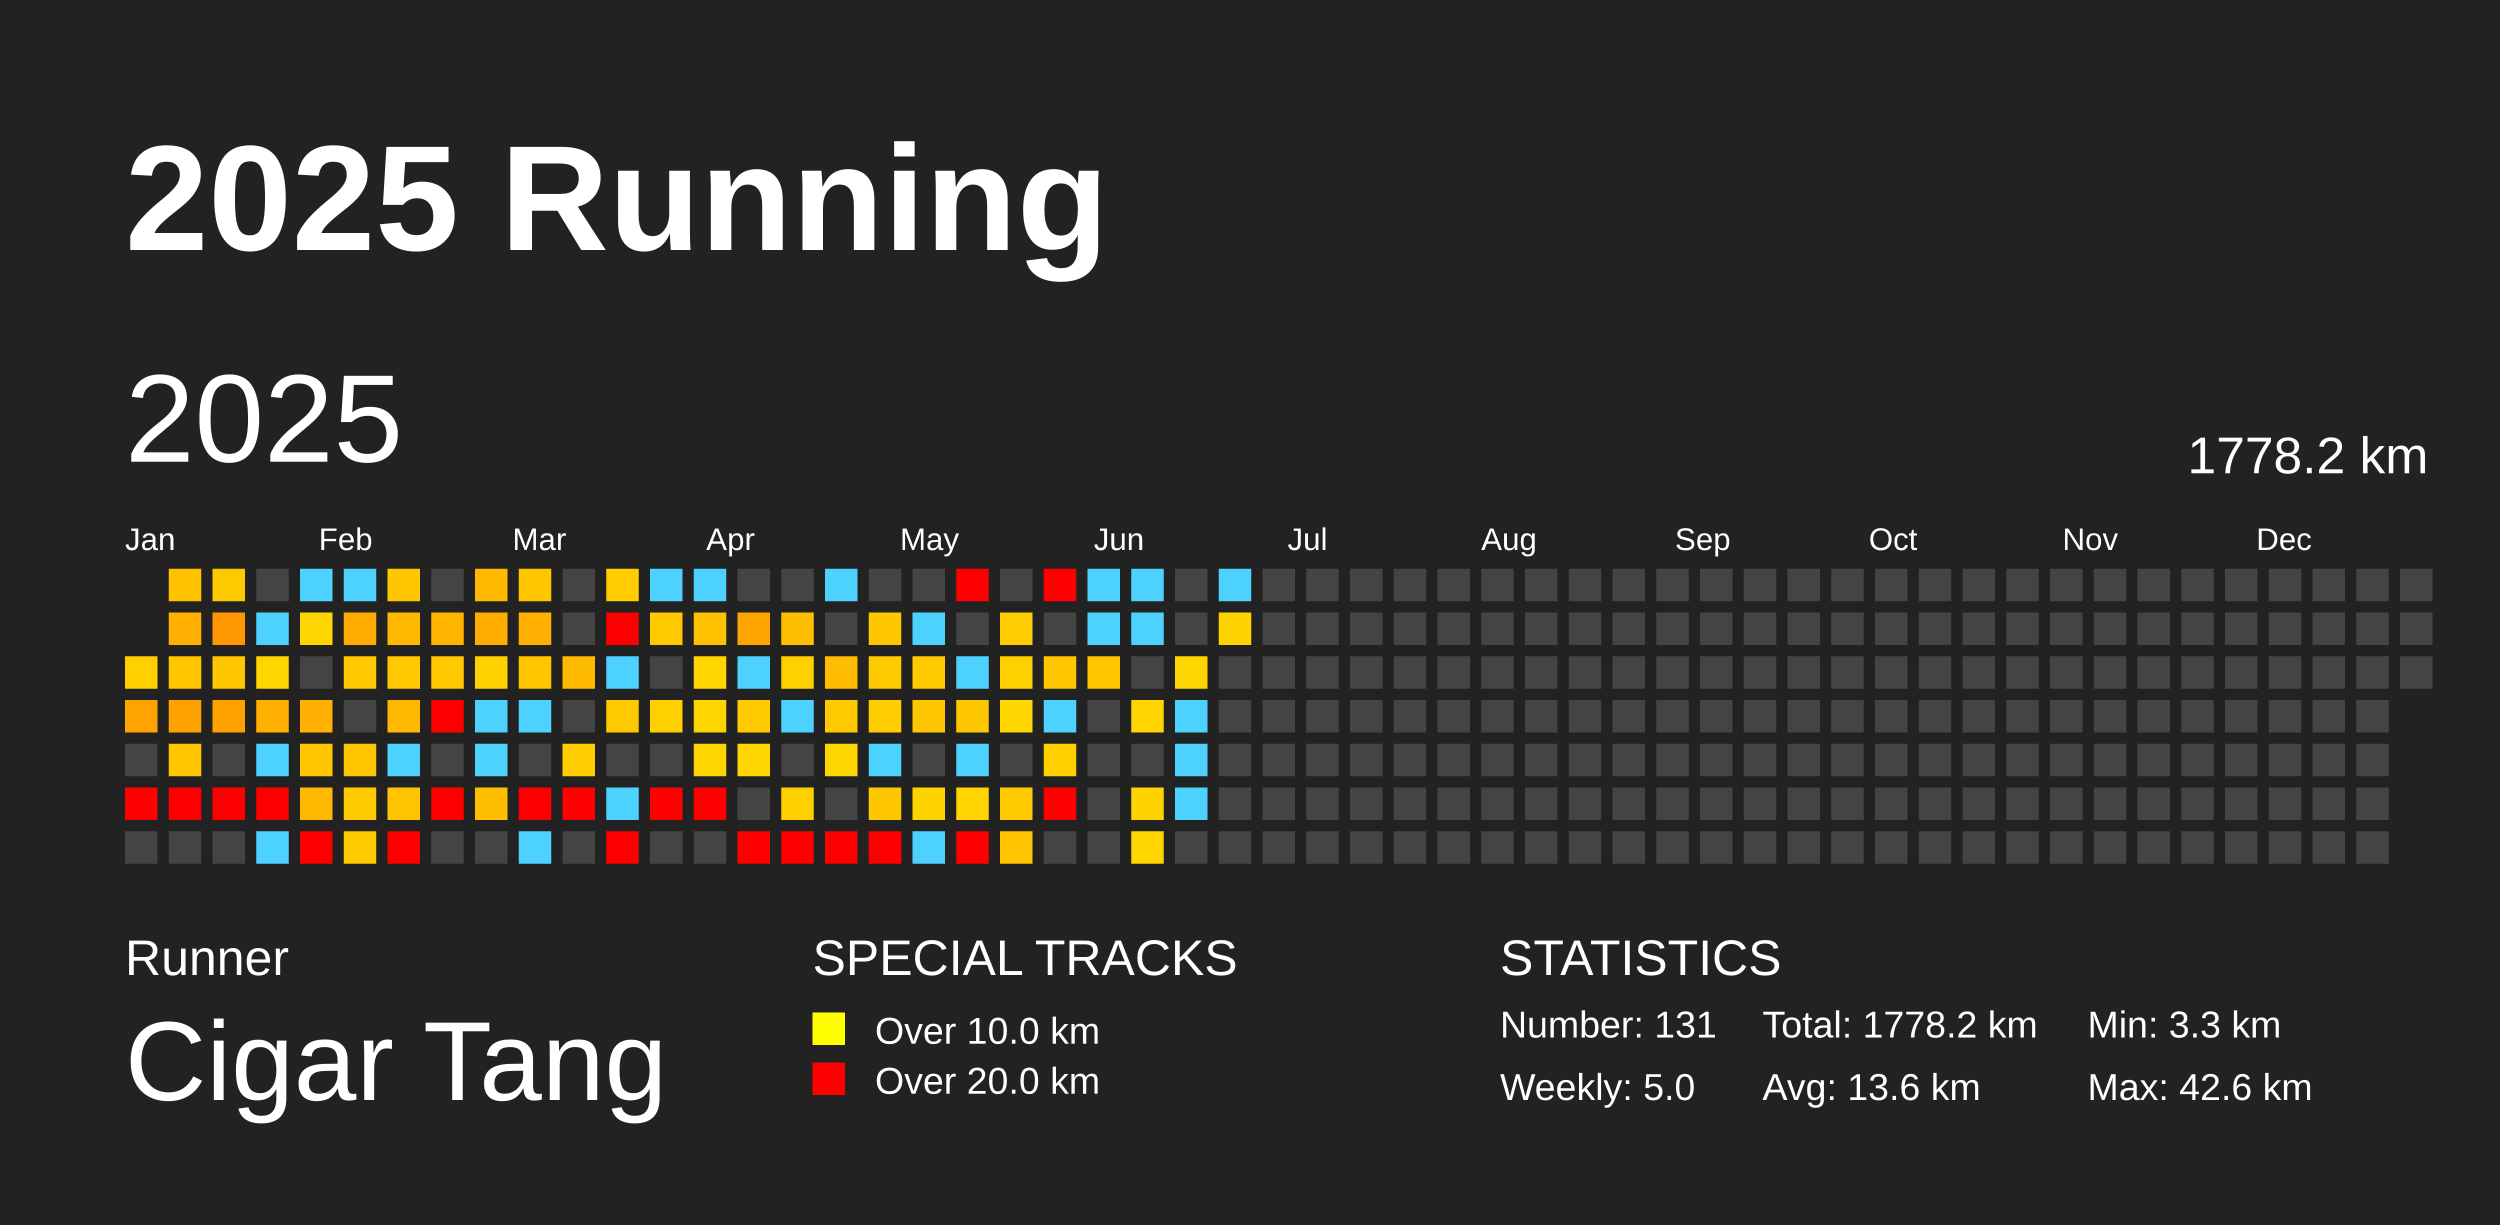
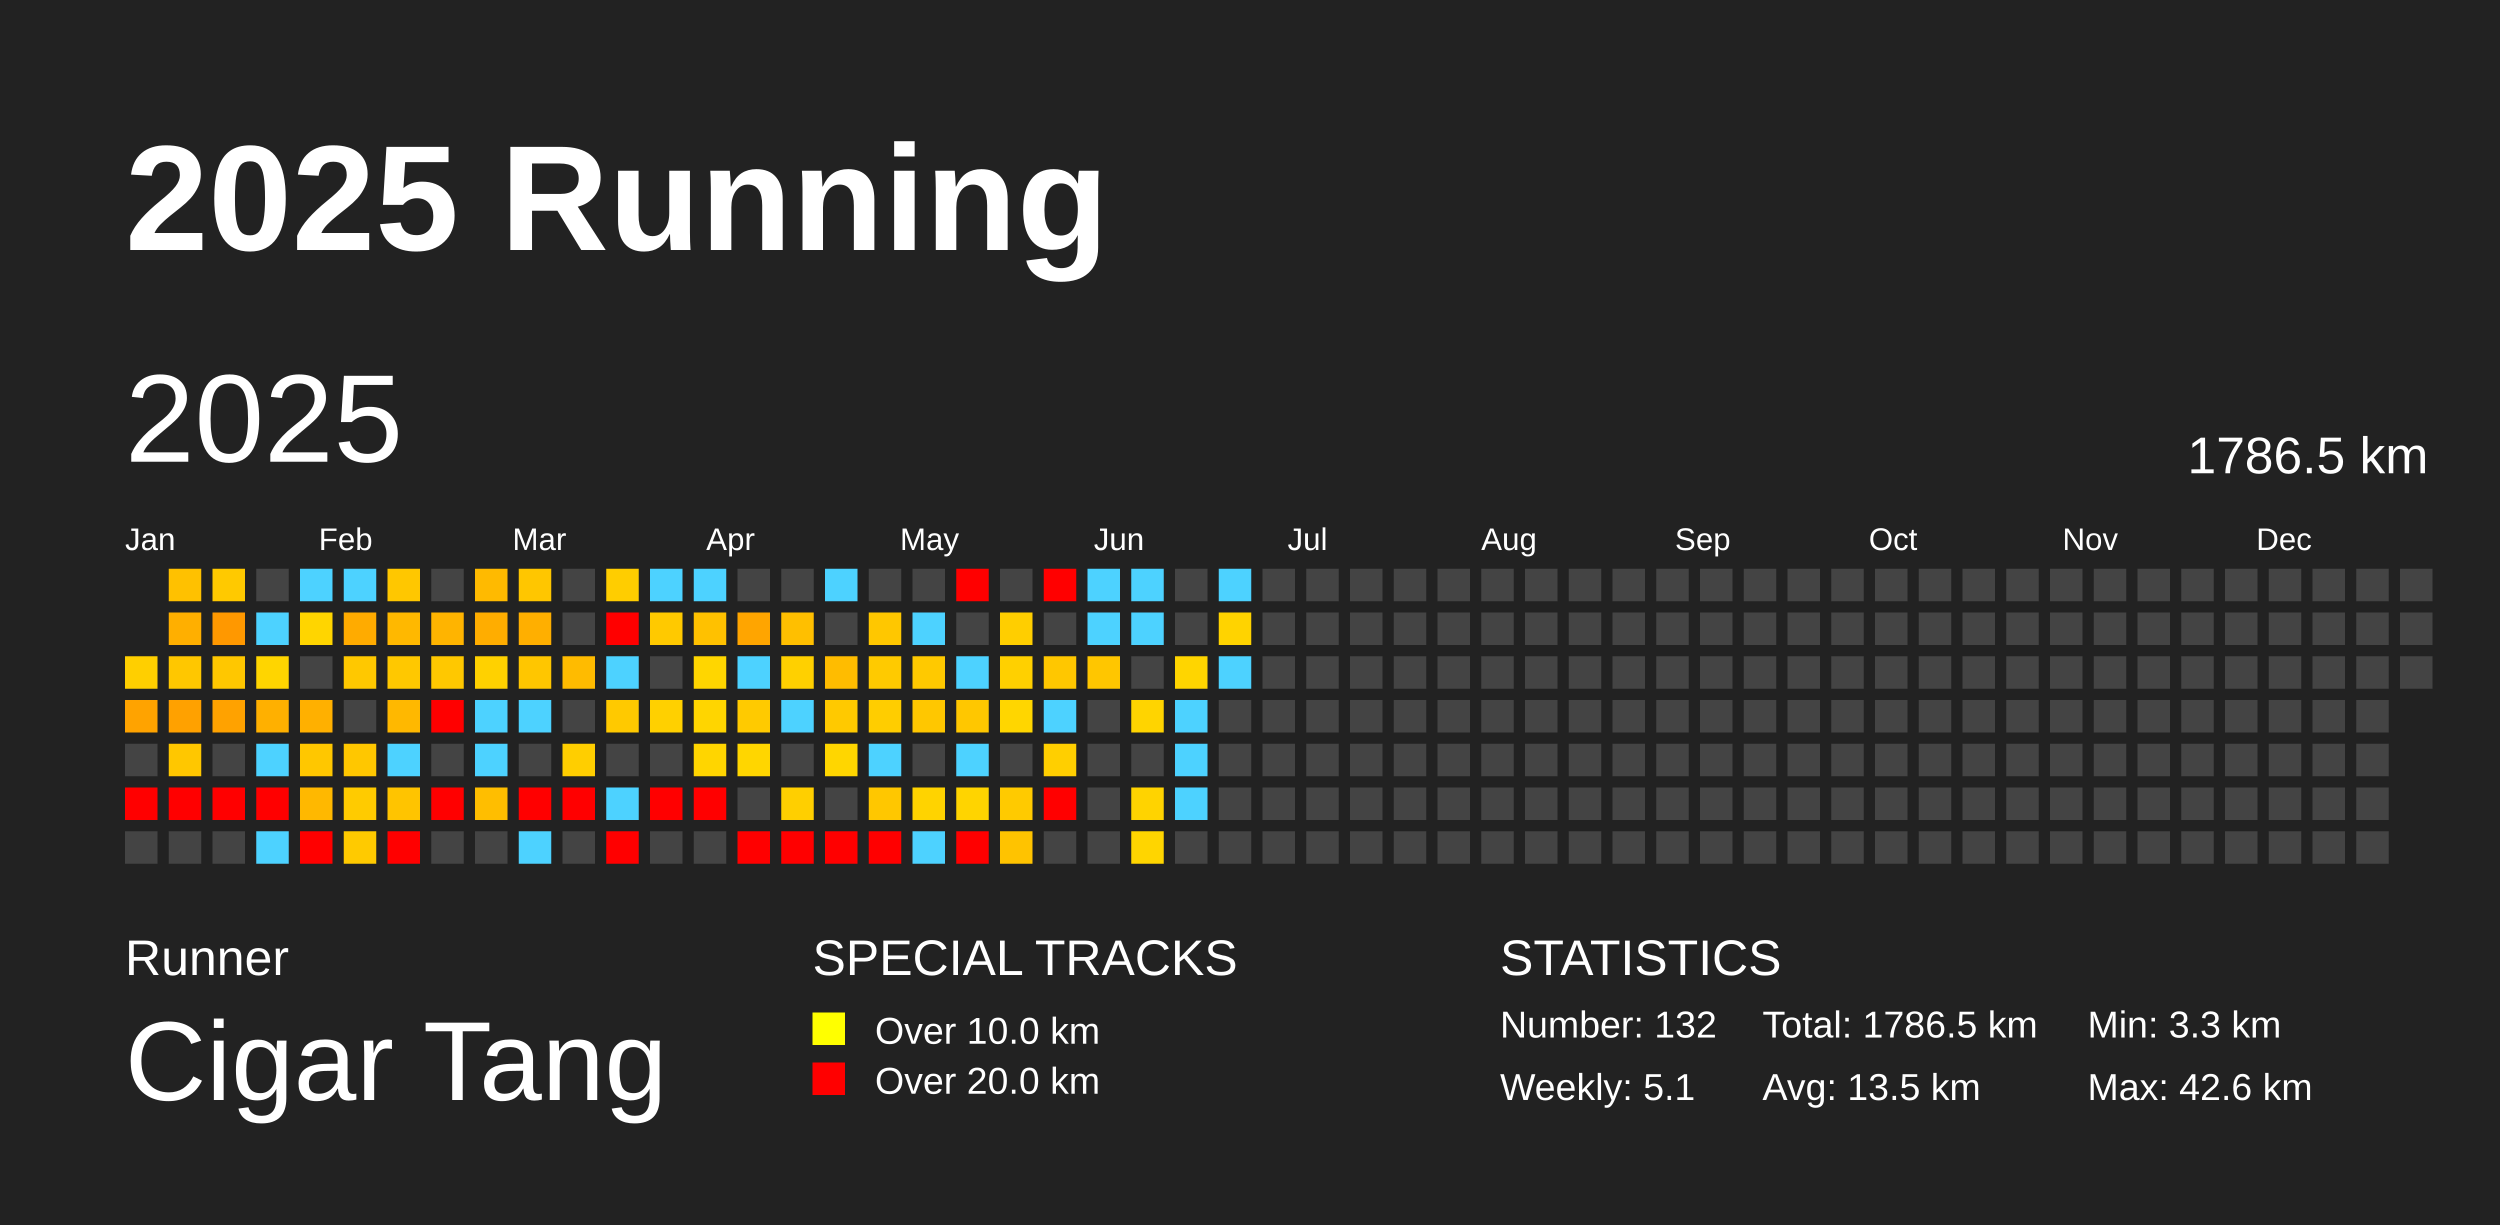
<svg xmlns="http://www.w3.org/2000/svg" baseProfile="full" height="98mm" version="1.1" viewBox="0,0,200,98" width="200mm">
  <defs />
  <rect fill="#222222" height="98" width="200" x="0" y="0" />
  <text fill="#FFFFFF" style="font-size:12px; font-family:Arial; font-weight:bold;" x="10" y="20">2025 Running</text>
  <text fill="#FFFFFF" style="font-size:4px; font-family:Arial" x="10" y="78">Runner</text>
  <text fill="#FFFFFF" style="font-size:9px; font-family:Arial" x="10" y="88">Cigar Tang</text>
  <text fill="#FFFFFF" style="font-size:4px; font-family:Arial" x="65" y="78">SPECIAL TRACKS</text>
  <rect fill="yellow" height="2.6" width="2.6" x="65" y="81" />
  <text fill="#FFFFFF" style="font-size:3px; font-family:Arial" x="70" y="83.5">Over 10.0 km</text>
  <rect fill="red" height="2.6" width="2.6" x="65" y="85" />
  <text fill="#FFFFFF" style="font-size:3px; font-family:Arial" x="70" y="87.5">Over 20.0 km</text>
  <text fill="#FFFFFF" style="font-size:4px; font-family:Arial" x="120" y="78">STATISTICS</text>
-   <text fill="#FFFFFF" style="font-size:3px; font-family:Arial" x="120" y="83">Number: 131</text>
-   <text fill="#FFFFFF" style="font-size:3px; font-family:Arial" x="120" y="88">Weekly: 5.0</text>
-   <text fill="#FFFFFF" style="font-size:3px; font-family:Arial" x="141" y="83">Total: 1778.2 km</text>
-   <text fill="#FFFFFF" style="font-size:3px; font-family:Arial" x="141" y="88">Avg: 13.6 km</text>
+   <text fill="#FFFFFF" style="font-size:3px; font-family:Arial" x="120" y="83">Number: 132</text>
+   <text fill="#FFFFFF" style="font-size:3px; font-family:Arial" x="120" y="88">Weekly: 5.1</text>
+   <text fill="#FFFFFF" style="font-size:3px; font-family:Arial" x="141" y="83">Total: 1786.5 km</text>
+   <text fill="#FFFFFF" style="font-size:3px; font-family:Arial" x="141" y="88">Avg: 13.5 km</text>
  <text fill="#FFFFFF" style="font-size:3px; font-family:Arial" x="167" y="83">Min: 3.3 km</text>
  <text fill="#FFFFFF" style="font-size:3px; font-family:Arial" x="167" y="88">Max: 42.6 km</text>
  <text dominant-baseline="hanging" fill="#FFFFFF" style="font-size:10.0px; font-family:Arial;" x="10" y="30">2025</text>
-   <text dominant-baseline="hanging" fill="#FFFFFF" style="font-size:4.125px; font-family:Arial;" x="175" y="35">1778.2 km</text>
+   <text dominant-baseline="hanging" fill="#FFFFFF" style="font-size:4.125px; font-family:Arial;" x="175" y="35">1786.5 km</text>
  <text fill="#FFFFFF" style="font-size:2.5px; font-family:Arial" x="10.0" y="44">Jan</text>
  <text fill="#FFFFFF" style="font-size:2.5px; font-family:Arial" x="25.5" y="44">Feb</text>
  <text fill="#FFFFFF" style="font-size:2.5px; font-family:Arial" x="41.0" y="44">Mar</text>
  <text fill="#FFFFFF" style="font-size:2.5px; font-family:Arial" x="56.5" y="44">Apr</text>
  <text fill="#FFFFFF" style="font-size:2.5px; font-family:Arial" x="72.0" y="44">May</text>
  <text fill="#FFFFFF" style="font-size:2.5px; font-family:Arial" x="87.5" y="44">Jun</text>
  <text fill="#FFFFFF" style="font-size:2.5px; font-family:Arial" x="103.0" y="44">Jul</text>
  <text fill="#FFFFFF" style="font-size:2.5px; font-family:Arial" x="118.5" y="44">Aug</text>
  <text fill="#FFFFFF" style="font-size:2.5px; font-family:Arial" x="134.0" y="44">Sep</text>
  <text fill="#FFFFFF" style="font-size:2.5px; font-family:Arial" x="149.5" y="44">Oct</text>
  <text fill="#FFFFFF" style="font-size:2.5px; font-family:Arial" x="165.0" y="44">Nov</text>
  <text fill="#FFFFFF" style="font-size:2.5px; font-family:Arial" x="180.5" y="44">Dec</text>
  <rect fill="#ffcf00" height="2.6" width="2.6" x="10.0" y="52.5" />
  <rect fill="#ffa300" height="2.6" width="2.6" x="10.0" y="56.0" />
  <rect fill="#444444" height="2.6" width="2.6" x="10.0" y="59.5" />
  <rect fill="red" height="2.6" width="2.6" x="10.0" y="63.0" />
  <rect fill="#444444" height="2.6" width="2.6" x="10.0" y="66.5" />
  <rect fill="#ffc100" height="2.6" width="2.6" x="13.5" y="45.5" />
  <rect fill="#ffaf00" height="2.6" width="2.6" x="13.5" y="49.0" />
  <rect fill="#ffc700" height="2.6" width="2.6" x="13.5" y="52.5" />
  <rect fill="#ffa100" height="2.6" width="2.6" x="13.5" y="56.0" />
  <rect fill="#ffc700" height="2.6" width="2.6" x="13.5" y="59.5" />
  <rect fill="red" height="2.6" width="2.6" x="13.5" y="63.0" />
  <rect fill="#444444" height="2.6" width="2.6" x="13.5" y="66.5" />
  <rect fill="#ffc900" height="2.6" width="2.6" x="17.0" y="45.5" />
  <rect fill="#ff9800" height="2.6" width="2.6" x="17.0" y="49.0" />
  <rect fill="#ffc700" height="2.6" width="2.6" x="17.0" y="52.5" />
  <rect fill="#ffa200" height="2.6" width="2.6" x="17.0" y="56.0" />
  <rect fill="#444444" height="2.6" width="2.6" x="17.0" y="59.5" />
  <rect fill="red" height="2.6" width="2.6" x="17.0" y="63.0" />
  <rect fill="#444444" height="2.6" width="2.6" x="17.0" y="66.5" />
  <rect fill="#444444" height="2.6" width="2.6" x="20.5" y="45.5" />
  <rect fill="#4dd2ff" height="2.6" width="2.6" x="20.5" y="49.0" />
  <rect fill="#ffd500" height="2.6" width="2.6" x="20.5" y="52.5" />
  <rect fill="#ffb000" height="2.6" width="2.6" x="20.5" y="56.0" />
  <rect fill="#4dd2ff" height="2.6" width="2.6" x="20.5" y="59.5" />
  <rect fill="red" height="2.6" width="2.6" x="20.5" y="63.0" />
  <rect fill="#4dd2ff" height="2.6" width="2.6" x="20.5" y="66.5" />
  <rect fill="#4dd2ff" height="2.6" width="2.6" x="24.0" y="45.5" />
  <rect fill="#ffd500" height="2.6" width="2.6" x="24.0" y="49.0" />
  <rect fill="#444444" height="2.6" width="2.6" x="24.0" y="52.5" />
  <rect fill="#ffb000" height="2.6" width="2.6" x="24.0" y="56.0" />
  <rect fill="#ffc700" height="2.6" width="2.6" x="24.0" y="59.5" />
  <rect fill="#ffb800" height="2.6" width="2.6" x="24.0" y="63.0" />
  <rect fill="red" height="2.6" width="2.6" x="24.0" y="66.5" />
  <rect fill="#4dd2ff" height="2.6" width="2.6" x="27.5" y="45.5" />
  <rect fill="#ffab00" height="2.6" width="2.6" x="27.5" y="49.0" />
  <rect fill="#ffc800" height="2.6" width="2.6" x="27.5" y="52.5" />
  <rect fill="#444444" height="2.6" width="2.6" x="27.5" y="56.0" />
  <rect fill="#ffc700" height="2.6" width="2.6" x="27.5" y="59.5" />
  <rect fill="#ffcb00" height="2.6" width="2.6" x="27.5" y="63.0" />
  <rect fill="#ffca00" height="2.6" width="2.6" x="27.5" y="66.5" />
  <rect fill="#ffc700" height="2.6" width="2.6" x="31.0" y="45.5" />
  <rect fill="#ffb800" height="2.6" width="2.6" x="31.0" y="49.0" />
  <rect fill="#ffc800" height="2.6" width="2.6" x="31.0" y="52.5" />
  <rect fill="#ffb800" height="2.6" width="2.6" x="31.0" y="56.0" />
  <rect fill="#4dd2ff" height="2.6" width="2.6" x="31.0" y="59.5" />
  <rect fill="#ffc400" height="2.6" width="2.6" x="31.0" y="63.0" />
  <rect fill="red" height="2.6" width="2.6" x="31.0" y="66.5" />
  <rect fill="#444444" height="2.6" width="2.6" x="34.5" y="45.5" />
  <rect fill="#ffb400" height="2.6" width="2.6" x="34.5" y="49.0" />
  <rect fill="#ffc800" height="2.6" width="2.6" x="34.5" y="52.5" />
  <rect fill="red" height="2.6" width="2.6" x="34.5" y="56.0" />
  <rect fill="#444444" height="2.6" width="2.6" x="34.5" y="59.5" />
  <rect fill="red" height="2.6" width="2.6" x="34.5" y="63.0" />
  <rect fill="#444444" height="2.6" width="2.6" x="34.5" y="66.5" />
  <rect fill="#ffba00" height="2.6" width="2.6" x="38.0" y="45.5" />
  <rect fill="#ffad00" height="2.6" width="2.6" x="38.0" y="49.0" />
  <rect fill="#ffd100" height="2.6" width="2.6" x="38.0" y="52.5" />
  <rect fill="#4dd2ff" height="2.6" width="2.6" x="38.0" y="56.0" />
  <rect fill="#4dd2ff" height="2.6" width="2.6" x="38.0" y="59.5" />
  <rect fill="#ffbe00" height="2.6" width="2.6" x="38.0" y="63.0" />
  <rect fill="#444444" height="2.6" width="2.6" x="38.0" y="66.5" />
  <rect fill="#ffc600" height="2.6" width="2.6" x="41.5" y="45.5" />
  <rect fill="#ffaf00" height="2.6" width="2.6" x="41.5" y="49.0" />
  <rect fill="#ffc600" height="2.6" width="2.6" x="41.5" y="52.5" />
  <rect fill="#4dd2ff" height="2.6" width="2.6" x="41.5" y="56.0" />
  <rect fill="#444444" height="2.6" width="2.6" x="41.5" y="59.5" />
  <rect fill="red" height="2.6" width="2.6" x="41.5" y="63.0" />
  <rect fill="#4dd2ff" height="2.6" width="2.6" x="41.5" y="66.5" />
  <rect fill="#444444" height="2.6" width="2.6" x="45.0" y="45.5" />
  <rect fill="#444444" height="2.6" width="2.6" x="45.0" y="49.0" />
  <rect fill="#ffbb00" height="2.6" width="2.6" x="45.0" y="52.5" />
  <rect fill="#444444" height="2.6" width="2.6" x="45.0" y="56.0" />
  <rect fill="#ffce00" height="2.6" width="2.6" x="45.0" y="59.5" />
  <rect fill="red" height="2.6" width="2.6" x="45.0" y="63.0" />
  <rect fill="#444444" height="2.6" width="2.6" x="45.0" y="66.5" />
  <rect fill="#ffcd00" height="2.6" width="2.6" x="48.5" y="45.5" />
  <rect fill="red" height="2.6" width="2.6" x="48.5" y="49.0" />
  <rect fill="#4dd2ff" height="2.6" width="2.6" x="48.5" y="52.5" />
  <rect fill="#ffc900" height="2.6" width="2.6" x="48.5" y="56.0" />
  <rect fill="#444444" height="2.6" width="2.6" x="48.5" y="59.5" />
  <rect fill="#4dd2ff" height="2.6" width="2.6" x="48.5" y="63.0" />
  <rect fill="red" height="2.6" width="2.6" x="48.5" y="66.5" />
  <rect fill="#4dd2ff" height="2.6" width="2.6" x="52.0" y="45.5" />
  <rect fill="#ffc900" height="2.6" width="2.6" x="52.0" y="49.0" />
  <rect fill="#444444" height="2.6" width="2.6" x="52.0" y="52.5" />
  <rect fill="#ffd000" height="2.6" width="2.6" x="52.0" y="56.0" />
  <rect fill="#444444" height="2.6" width="2.6" x="52.0" y="59.5" />
  <rect fill="red" height="2.6" width="2.6" x="52.0" y="63.0" />
  <rect fill="#444444" height="2.6" width="2.6" x="52.0" y="66.5" />
  <rect fill="#4dd2ff" height="2.6" width="2.6" x="55.5" y="45.5" />
  <rect fill="#ffc100" height="2.6" width="2.6" x="55.5" y="49.0" />
  <rect fill="#ffd600" height="2.6" width="2.6" x="55.5" y="52.5" />
  <rect fill="#ffd500" height="2.6" width="2.6" x="55.5" y="56.0" />
  <rect fill="#ffd500" height="2.6" width="2.6" x="55.5" y="59.5" />
  <rect fill="red" height="2.6" width="2.6" x="55.5" y="63.0" />
  <rect fill="#444444" height="2.6" width="2.6" x="55.5" y="66.5" />
  <rect fill="#444444" height="2.6" width="2.6" x="59.0" y="45.5" />
  <rect fill="#ffa500" height="2.6" width="2.6" x="59.0" y="49.0" />
  <rect fill="#4dd2ff" height="2.6" width="2.6" x="59.0" y="52.5" />
  <rect fill="#ffca00" height="2.6" width="2.6" x="59.0" y="56.0" />
  <rect fill="#ffd600" height="2.6" width="2.6" x="59.0" y="59.5" />
  <rect fill="#444444" height="2.6" width="2.6" x="59.0" y="63.0" />
  <rect fill="red" height="2.6" width="2.6" x="59.0" y="66.5" />
  <rect fill="#444444" height="2.6" width="2.6" x="62.5" y="45.5" />
  <rect fill="#ffbf00" height="2.6" width="2.6" x="62.5" y="49.0" />
  <rect fill="#ffd000" height="2.6" width="2.6" x="62.5" y="52.5" />
  <rect fill="#4dd2ff" height="2.6" width="2.6" x="62.5" y="56.0" />
  <rect fill="#444444" height="2.6" width="2.6" x="62.5" y="59.5" />
  <rect fill="#ffcf00" height="2.6" width="2.6" x="62.5" y="63.0" />
  <rect fill="red" height="2.6" width="2.6" x="62.5" y="66.5" />
  <rect fill="#4dd2ff" height="2.6" width="2.6" x="66.0" y="45.5" />
  <rect fill="#444444" height="2.6" width="2.6" x="66.0" y="49.0" />
  <rect fill="#ffbc00" height="2.6" width="2.6" x="66.0" y="52.5" />
  <rect fill="#ffc900" height="2.6" width="2.6" x="66.0" y="56.0" />
  <rect fill="#ffd600" height="2.6" width="2.6" x="66.0" y="59.5" />
  <rect fill="#444444" height="2.6" width="2.6" x="66.0" y="63.0" />
  <rect fill="red" height="2.6" width="2.6" x="66.0" y="66.5" />
  <rect fill="#444444" height="2.6" width="2.6" x="69.5" y="45.5" />
  <rect fill="#ffc700" height="2.6" width="2.6" x="69.5" y="49.0" />
  <rect fill="#ffca00" height="2.6" width="2.6" x="69.5" y="52.5" />
  <rect fill="#ffcd00" height="2.6" width="2.6" x="69.5" y="56.0" />
  <rect fill="#4dd2ff" height="2.6" width="2.6" x="69.5" y="59.5" />
  <rect fill="#ffc700" height="2.6" width="2.6" x="69.5" y="63.0" />
  <rect fill="red" height="2.6" width="2.6" x="69.5" y="66.5" />
  <rect fill="#444444" height="2.6" width="2.6" x="73.0" y="45.5" />
  <rect fill="#4dd2ff" height="2.6" width="2.6" x="73.0" y="49.0" />
  <rect fill="#ffc900" height="2.6" width="2.6" x="73.0" y="52.5" />
  <rect fill="#ffc700" height="2.6" width="2.6" x="73.0" y="56.0" />
  <rect fill="#444444" height="2.6" width="2.6" x="73.0" y="59.5" />
  <rect fill="#ffd300" height="2.6" width="2.6" x="73.0" y="63.0" />
  <rect fill="#4dd2ff" height="2.6" width="2.6" x="73.0" y="66.5" />
  <rect fill="red" height="2.6" width="2.6" x="76.5" y="45.5" />
  <rect fill="#444444" height="2.6" width="2.6" x="76.5" y="49.0" />
  <rect fill="#4dd2ff" height="2.6" width="2.6" x="76.5" y="52.5" />
  <rect fill="#ffc700" height="2.6" width="2.6" x="76.5" y="56.0" />
  <rect fill="#4dd2ff" height="2.6" width="2.6" x="76.5" y="59.5" />
  <rect fill="#ffd400" height="2.6" width="2.6" x="76.5" y="63.0" />
  <rect fill="red" height="2.6" width="2.6" x="76.5" y="66.5" />
  <rect fill="#444444" height="2.6" width="2.6" x="80.0" y="45.5" />
  <rect fill="#ffce00" height="2.6" width="2.6" x="80.0" y="49.0" />
  <rect fill="#ffd000" height="2.6" width="2.6" x="80.0" y="52.5" />
  <rect fill="#ffd600" height="2.6" width="2.6" x="80.0" y="56.0" />
  <rect fill="#444444" height="2.6" width="2.6" x="80.0" y="59.5" />
  <rect fill="#ffca00" height="2.6" width="2.6" x="80.0" y="63.0" />
  <rect fill="#ffc300" height="2.6" width="2.6" x="80.0" y="66.5" />
  <rect fill="red" height="2.6" width="2.6" x="83.5" y="45.5" />
  <rect fill="#444444" height="2.6" width="2.6" x="83.5" y="49.0" />
  <rect fill="#ffc700" height="2.6" width="2.6" x="83.5" y="52.5" />
  <rect fill="#4dd2ff" height="2.6" width="2.6" x="83.5" y="56.0" />
  <rect fill="#ffcf00" height="2.6" width="2.6" x="83.5" y="59.5" />
  <rect fill="red" height="2.6" width="2.6" x="83.5" y="63.0" />
  <rect fill="#444444" height="2.6" width="2.6" x="83.5" y="66.5" />
  <rect fill="#4dd2ff" height="2.6" width="2.6" x="87.0" y="45.5" />
  <rect fill="#4dd2ff" height="2.6" width="2.6" x="87.0" y="49.0" />
  <rect fill="#ffc600" height="2.6" width="2.6" x="87.0" y="52.5" />
  <rect fill="#444444" height="2.6" width="2.6" x="87.0" y="56.0" />
  <rect fill="#444444" height="2.6" width="2.6" x="87.0" y="59.5" />
  <rect fill="#444444" height="2.6" width="2.6" x="87.0" y="63.0" />
  <rect fill="#444444" height="2.6" width="2.6" x="87.0" y="66.5" />
  <rect fill="#4dd2ff" height="2.6" width="2.6" x="90.5" y="45.5" />
  <rect fill="#4dd2ff" height="2.6" width="2.6" x="90.5" y="49.0" />
  <rect fill="#444444" height="2.6" width="2.6" x="90.5" y="52.5" />
  <rect fill="#ffd400" height="2.6" width="2.6" x="90.5" y="56.0" />
  <rect fill="#444444" height="2.6" width="2.6" x="90.5" y="59.5" />
  <rect fill="#ffd300" height="2.6" width="2.6" x="90.5" y="63.0" />
  <rect fill="#ffd500" height="2.6" width="2.6" x="90.5" y="66.5" />
  <rect fill="#444444" height="2.6" width="2.6" x="94.0" y="45.5" />
  <rect fill="#444444" height="2.6" width="2.6" x="94.0" y="49.0" />
  <rect fill="#ffd500" height="2.6" width="2.6" x="94.0" y="52.5" />
  <rect fill="#4dd2ff" height="2.6" width="2.6" x="94.0" y="56.0" />
  <rect fill="#4dd2ff" height="2.6" width="2.6" x="94.0" y="59.5" />
  <rect fill="#4dd2ff" height="2.6" width="2.6" x="94.0" y="63.0" />
  <rect fill="#444444" height="2.6" width="2.6" x="94.0" y="66.5" />
  <rect fill="#4dd2ff" height="2.6" width="2.6" x="97.5" y="45.5" />
  <rect fill="#ffd300" height="2.6" width="2.6" x="97.5" y="49.0" />
-   <rect fill="#444444" height="2.6" width="2.6" x="97.5" y="52.5" />
+   <rect fill="#4dd2ff" height="2.6" width="2.6" x="97.5" y="52.5" />
  <rect fill="#444444" height="2.6" width="2.6" x="97.5" y="56.0" />
  <rect fill="#444444" height="2.6" width="2.6" x="97.5" y="59.5" />
  <rect fill="#444444" height="2.6" width="2.6" x="97.5" y="63.0" />
  <rect fill="#444444" height="2.6" width="2.6" x="97.5" y="66.5" />
  <rect fill="#444444" height="2.6" width="2.6" x="101.0" y="45.5" />
  <rect fill="#444444" height="2.6" width="2.6" x="101.0" y="49.0" />
  <rect fill="#444444" height="2.6" width="2.6" x="101.0" y="52.5" />
  <rect fill="#444444" height="2.6" width="2.6" x="101.0" y="56.0" />
  <rect fill="#444444" height="2.6" width="2.6" x="101.0" y="59.5" />
  <rect fill="#444444" height="2.6" width="2.6" x="101.0" y="63.0" />
  <rect fill="#444444" height="2.6" width="2.6" x="101.0" y="66.5" />
  <rect fill="#444444" height="2.6" width="2.6" x="104.5" y="45.5" />
  <rect fill="#444444" height="2.6" width="2.6" x="104.5" y="49.0" />
  <rect fill="#444444" height="2.6" width="2.6" x="104.5" y="52.5" />
  <rect fill="#444444" height="2.6" width="2.6" x="104.5" y="56.0" />
  <rect fill="#444444" height="2.6" width="2.6" x="104.5" y="59.5" />
  <rect fill="#444444" height="2.6" width="2.6" x="104.5" y="63.0" />
  <rect fill="#444444" height="2.6" width="2.6" x="104.5" y="66.5" />
  <rect fill="#444444" height="2.6" width="2.6" x="108.0" y="45.5" />
  <rect fill="#444444" height="2.6" width="2.6" x="108.0" y="49.0" />
  <rect fill="#444444" height="2.6" width="2.6" x="108.0" y="52.5" />
  <rect fill="#444444" height="2.6" width="2.6" x="108.0" y="56.0" />
  <rect fill="#444444" height="2.6" width="2.6" x="108.0" y="59.5" />
  <rect fill="#444444" height="2.6" width="2.6" x="108.0" y="63.0" />
  <rect fill="#444444" height="2.6" width="2.6" x="108.0" y="66.5" />
  <rect fill="#444444" height="2.6" width="2.6" x="111.5" y="45.5" />
  <rect fill="#444444" height="2.6" width="2.6" x="111.5" y="49.0" />
  <rect fill="#444444" height="2.6" width="2.6" x="111.5" y="52.5" />
  <rect fill="#444444" height="2.6" width="2.6" x="111.5" y="56.0" />
  <rect fill="#444444" height="2.6" width="2.6" x="111.5" y="59.5" />
  <rect fill="#444444" height="2.6" width="2.6" x="111.5" y="63.0" />
  <rect fill="#444444" height="2.6" width="2.6" x="111.5" y="66.5" />
  <rect fill="#444444" height="2.6" width="2.6" x="115.0" y="45.5" />
  <rect fill="#444444" height="2.6" width="2.6" x="115.0" y="49.0" />
  <rect fill="#444444" height="2.6" width="2.6" x="115.0" y="52.5" />
  <rect fill="#444444" height="2.6" width="2.6" x="115.0" y="56.0" />
  <rect fill="#444444" height="2.6" width="2.6" x="115.0" y="59.5" />
  <rect fill="#444444" height="2.6" width="2.6" x="115.0" y="63.0" />
  <rect fill="#444444" height="2.6" width="2.6" x="115.0" y="66.5" />
  <rect fill="#444444" height="2.6" width="2.6" x="118.5" y="45.5" />
  <rect fill="#444444" height="2.6" width="2.6" x="118.5" y="49.0" />
  <rect fill="#444444" height="2.6" width="2.6" x="118.5" y="52.5" />
  <rect fill="#444444" height="2.6" width="2.6" x="118.5" y="56.0" />
  <rect fill="#444444" height="2.6" width="2.6" x="118.5" y="59.5" />
  <rect fill="#444444" height="2.6" width="2.6" x="118.5" y="63.0" />
  <rect fill="#444444" height="2.6" width="2.6" x="118.5" y="66.5" />
  <rect fill="#444444" height="2.6" width="2.6" x="122.0" y="45.5" />
  <rect fill="#444444" height="2.6" width="2.6" x="122.0" y="49.0" />
  <rect fill="#444444" height="2.6" width="2.6" x="122.0" y="52.5" />
  <rect fill="#444444" height="2.6" width="2.6" x="122.0" y="56.0" />
  <rect fill="#444444" height="2.6" width="2.6" x="122.0" y="59.5" />
  <rect fill="#444444" height="2.6" width="2.6" x="122.0" y="63.0" />
  <rect fill="#444444" height="2.6" width="2.6" x="122.0" y="66.5" />
  <rect fill="#444444" height="2.6" width="2.6" x="125.5" y="45.5" />
  <rect fill="#444444" height="2.6" width="2.6" x="125.5" y="49.0" />
  <rect fill="#444444" height="2.6" width="2.6" x="125.5" y="52.5" />
  <rect fill="#444444" height="2.6" width="2.6" x="125.5" y="56.0" />
  <rect fill="#444444" height="2.6" width="2.6" x="125.5" y="59.5" />
  <rect fill="#444444" height="2.6" width="2.6" x="125.5" y="63.0" />
  <rect fill="#444444" height="2.6" width="2.6" x="125.5" y="66.5" />
  <rect fill="#444444" height="2.6" width="2.6" x="129.0" y="45.5" />
  <rect fill="#444444" height="2.6" width="2.6" x="129.0" y="49.0" />
  <rect fill="#444444" height="2.6" width="2.6" x="129.0" y="52.5" />
  <rect fill="#444444" height="2.6" width="2.6" x="129.0" y="56.0" />
  <rect fill="#444444" height="2.6" width="2.6" x="129.0" y="59.5" />
  <rect fill="#444444" height="2.6" width="2.6" x="129.0" y="63.0" />
  <rect fill="#444444" height="2.6" width="2.6" x="129.0" y="66.5" />
  <rect fill="#444444" height="2.6" width="2.6" x="132.5" y="45.5" />
  <rect fill="#444444" height="2.6" width="2.6" x="132.5" y="49.0" />
  <rect fill="#444444" height="2.6" width="2.6" x="132.5" y="52.5" />
  <rect fill="#444444" height="2.6" width="2.6" x="132.5" y="56.0" />
  <rect fill="#444444" height="2.6" width="2.6" x="132.5" y="59.5" />
  <rect fill="#444444" height="2.6" width="2.6" x="132.5" y="63.0" />
  <rect fill="#444444" height="2.6" width="2.6" x="132.5" y="66.5" />
  <rect fill="#444444" height="2.6" width="2.6" x="136.0" y="45.5" />
  <rect fill="#444444" height="2.6" width="2.6" x="136.0" y="49.0" />
  <rect fill="#444444" height="2.6" width="2.6" x="136.0" y="52.5" />
  <rect fill="#444444" height="2.6" width="2.6" x="136.0" y="56.0" />
  <rect fill="#444444" height="2.6" width="2.6" x="136.0" y="59.5" />
  <rect fill="#444444" height="2.6" width="2.6" x="136.0" y="63.0" />
  <rect fill="#444444" height="2.6" width="2.6" x="136.0" y="66.5" />
  <rect fill="#444444" height="2.6" width="2.6" x="139.5" y="45.5" />
  <rect fill="#444444" height="2.6" width="2.6" x="139.5" y="49.0" />
  <rect fill="#444444" height="2.6" width="2.6" x="139.5" y="52.5" />
  <rect fill="#444444" height="2.6" width="2.6" x="139.5" y="56.0" />
  <rect fill="#444444" height="2.6" width="2.6" x="139.5" y="59.5" />
  <rect fill="#444444" height="2.6" width="2.6" x="139.5" y="63.0" />
  <rect fill="#444444" height="2.6" width="2.6" x="139.5" y="66.5" />
  <rect fill="#444444" height="2.6" width="2.6" x="143.0" y="45.5" />
  <rect fill="#444444" height="2.6" width="2.6" x="143.0" y="49.0" />
  <rect fill="#444444" height="2.6" width="2.6" x="143.0" y="52.5" />
  <rect fill="#444444" height="2.6" width="2.6" x="143.0" y="56.0" />
  <rect fill="#444444" height="2.6" width="2.6" x="143.0" y="59.5" />
  <rect fill="#444444" height="2.6" width="2.6" x="143.0" y="63.0" />
  <rect fill="#444444" height="2.6" width="2.6" x="143.0" y="66.5" />
  <rect fill="#444444" height="2.6" width="2.6" x="146.5" y="45.5" />
  <rect fill="#444444" height="2.6" width="2.6" x="146.5" y="49.0" />
  <rect fill="#444444" height="2.6" width="2.6" x="146.5" y="52.5" />
  <rect fill="#444444" height="2.6" width="2.6" x="146.5" y="56.0" />
  <rect fill="#444444" height="2.6" width="2.6" x="146.5" y="59.5" />
  <rect fill="#444444" height="2.6" width="2.6" x="146.5" y="63.0" />
  <rect fill="#444444" height="2.6" width="2.6" x="146.5" y="66.5" />
  <rect fill="#444444" height="2.6" width="2.6" x="150.0" y="45.5" />
  <rect fill="#444444" height="2.6" width="2.6" x="150.0" y="49.0" />
  <rect fill="#444444" height="2.6" width="2.6" x="150.0" y="52.5" />
  <rect fill="#444444" height="2.6" width="2.6" x="150.0" y="56.0" />
  <rect fill="#444444" height="2.6" width="2.6" x="150.0" y="59.5" />
  <rect fill="#444444" height="2.6" width="2.6" x="150.0" y="63.0" />
  <rect fill="#444444" height="2.6" width="2.6" x="150.0" y="66.5" />
  <rect fill="#444444" height="2.6" width="2.6" x="153.5" y="45.5" />
  <rect fill="#444444" height="2.6" width="2.6" x="153.5" y="49.0" />
  <rect fill="#444444" height="2.6" width="2.6" x="153.5" y="52.5" />
  <rect fill="#444444" height="2.6" width="2.6" x="153.5" y="56.0" />
  <rect fill="#444444" height="2.6" width="2.6" x="153.5" y="59.5" />
  <rect fill="#444444" height="2.6" width="2.6" x="153.5" y="63.0" />
  <rect fill="#444444" height="2.6" width="2.6" x="153.5" y="66.5" />
  <rect fill="#444444" height="2.6" width="2.6" x="157.0" y="45.5" />
  <rect fill="#444444" height="2.6" width="2.6" x="157.0" y="49.0" />
  <rect fill="#444444" height="2.6" width="2.6" x="157.0" y="52.5" />
  <rect fill="#444444" height="2.6" width="2.6" x="157.0" y="56.0" />
  <rect fill="#444444" height="2.6" width="2.6" x="157.0" y="59.5" />
  <rect fill="#444444" height="2.6" width="2.6" x="157.0" y="63.0" />
  <rect fill="#444444" height="2.6" width="2.6" x="157.0" y="66.5" />
  <rect fill="#444444" height="2.6" width="2.6" x="160.5" y="45.5" />
  <rect fill="#444444" height="2.6" width="2.6" x="160.5" y="49.0" />
  <rect fill="#444444" height="2.6" width="2.6" x="160.5" y="52.5" />
  <rect fill="#444444" height="2.6" width="2.6" x="160.5" y="56.0" />
  <rect fill="#444444" height="2.6" width="2.6" x="160.5" y="59.5" />
  <rect fill="#444444" height="2.6" width="2.6" x="160.5" y="63.0" />
  <rect fill="#444444" height="2.6" width="2.6" x="160.5" y="66.5" />
  <rect fill="#444444" height="2.6" width="2.6" x="164.0" y="45.5" />
  <rect fill="#444444" height="2.6" width="2.6" x="164.0" y="49.0" />
  <rect fill="#444444" height="2.6" width="2.6" x="164.0" y="52.5" />
  <rect fill="#444444" height="2.6" width="2.6" x="164.0" y="56.0" />
  <rect fill="#444444" height="2.6" width="2.6" x="164.0" y="59.5" />
  <rect fill="#444444" height="2.6" width="2.6" x="164.0" y="63.0" />
  <rect fill="#444444" height="2.6" width="2.6" x="164.0" y="66.5" />
  <rect fill="#444444" height="2.6" width="2.6" x="167.5" y="45.5" />
  <rect fill="#444444" height="2.6" width="2.6" x="167.5" y="49.0" />
  <rect fill="#444444" height="2.6" width="2.6" x="167.5" y="52.5" />
  <rect fill="#444444" height="2.6" width="2.6" x="167.5" y="56.0" />
  <rect fill="#444444" height="2.6" width="2.6" x="167.5" y="59.5" />
  <rect fill="#444444" height="2.6" width="2.6" x="167.5" y="63.0" />
  <rect fill="#444444" height="2.6" width="2.6" x="167.5" y="66.5" />
  <rect fill="#444444" height="2.6" width="2.6" x="171.0" y="45.5" />
  <rect fill="#444444" height="2.6" width="2.6" x="171.0" y="49.0" />
  <rect fill="#444444" height="2.6" width="2.6" x="171.0" y="52.5" />
  <rect fill="#444444" height="2.6" width="2.6" x="171.0" y="56.0" />
  <rect fill="#444444" height="2.6" width="2.6" x="171.0" y="59.5" />
  <rect fill="#444444" height="2.6" width="2.6" x="171.0" y="63.0" />
  <rect fill="#444444" height="2.6" width="2.6" x="171.0" y="66.5" />
  <rect fill="#444444" height="2.6" width="2.6" x="174.5" y="45.5" />
  <rect fill="#444444" height="2.6" width="2.6" x="174.5" y="49.0" />
  <rect fill="#444444" height="2.6" width="2.6" x="174.5" y="52.5" />
  <rect fill="#444444" height="2.6" width="2.6" x="174.5" y="56.0" />
  <rect fill="#444444" height="2.6" width="2.6" x="174.5" y="59.5" />
  <rect fill="#444444" height="2.6" width="2.6" x="174.5" y="63.0" />
  <rect fill="#444444" height="2.6" width="2.6" x="174.5" y="66.5" />
  <rect fill="#444444" height="2.6" width="2.6" x="178.0" y="45.5" />
  <rect fill="#444444" height="2.6" width="2.6" x="178.0" y="49.0" />
  <rect fill="#444444" height="2.6" width="2.6" x="178.0" y="52.5" />
  <rect fill="#444444" height="2.6" width="2.6" x="178.0" y="56.0" />
  <rect fill="#444444" height="2.6" width="2.6" x="178.0" y="59.5" />
  <rect fill="#444444" height="2.6" width="2.6" x="178.0" y="63.0" />
  <rect fill="#444444" height="2.6" width="2.6" x="178.0" y="66.5" />
  <rect fill="#444444" height="2.6" width="2.6" x="181.5" y="45.5" />
  <rect fill="#444444" height="2.6" width="2.6" x="181.5" y="49.0" />
  <rect fill="#444444" height="2.6" width="2.6" x="181.5" y="52.5" />
  <rect fill="#444444" height="2.6" width="2.6" x="181.5" y="56.0" />
  <rect fill="#444444" height="2.6" width="2.6" x="181.5" y="59.5" />
  <rect fill="#444444" height="2.6" width="2.6" x="181.5" y="63.0" />
  <rect fill="#444444" height="2.6" width="2.6" x="181.5" y="66.5" />
  <rect fill="#444444" height="2.6" width="2.6" x="185.0" y="45.5" />
  <rect fill="#444444" height="2.6" width="2.6" x="185.0" y="49.0" />
  <rect fill="#444444" height="2.6" width="2.6" x="185.0" y="52.5" />
  <rect fill="#444444" height="2.6" width="2.6" x="185.0" y="56.0" />
  <rect fill="#444444" height="2.6" width="2.6" x="185.0" y="59.5" />
  <rect fill="#444444" height="2.6" width="2.6" x="185.0" y="63.0" />
  <rect fill="#444444" height="2.6" width="2.6" x="185.0" y="66.5" />
  <rect fill="#444444" height="2.6" width="2.6" x="188.5" y="45.5" />
  <rect fill="#444444" height="2.6" width="2.6" x="188.5" y="49.0" />
  <rect fill="#444444" height="2.6" width="2.6" x="188.5" y="52.5" />
  <rect fill="#444444" height="2.6" width="2.6" x="188.5" y="56.0" />
  <rect fill="#444444" height="2.6" width="2.6" x="188.5" y="59.5" />
  <rect fill="#444444" height="2.6" width="2.6" x="188.5" y="63.0" />
  <rect fill="#444444" height="2.6" width="2.6" x="188.5" y="66.5" />
  <rect fill="#444444" height="2.6" width="2.6" x="192.0" y="45.5" />
  <rect fill="#444444" height="2.6" width="2.6" x="192.0" y="49.0" />
  <rect fill="#444444" height="2.6" width="2.6" x="192.0" y="52.5" />
</svg>
